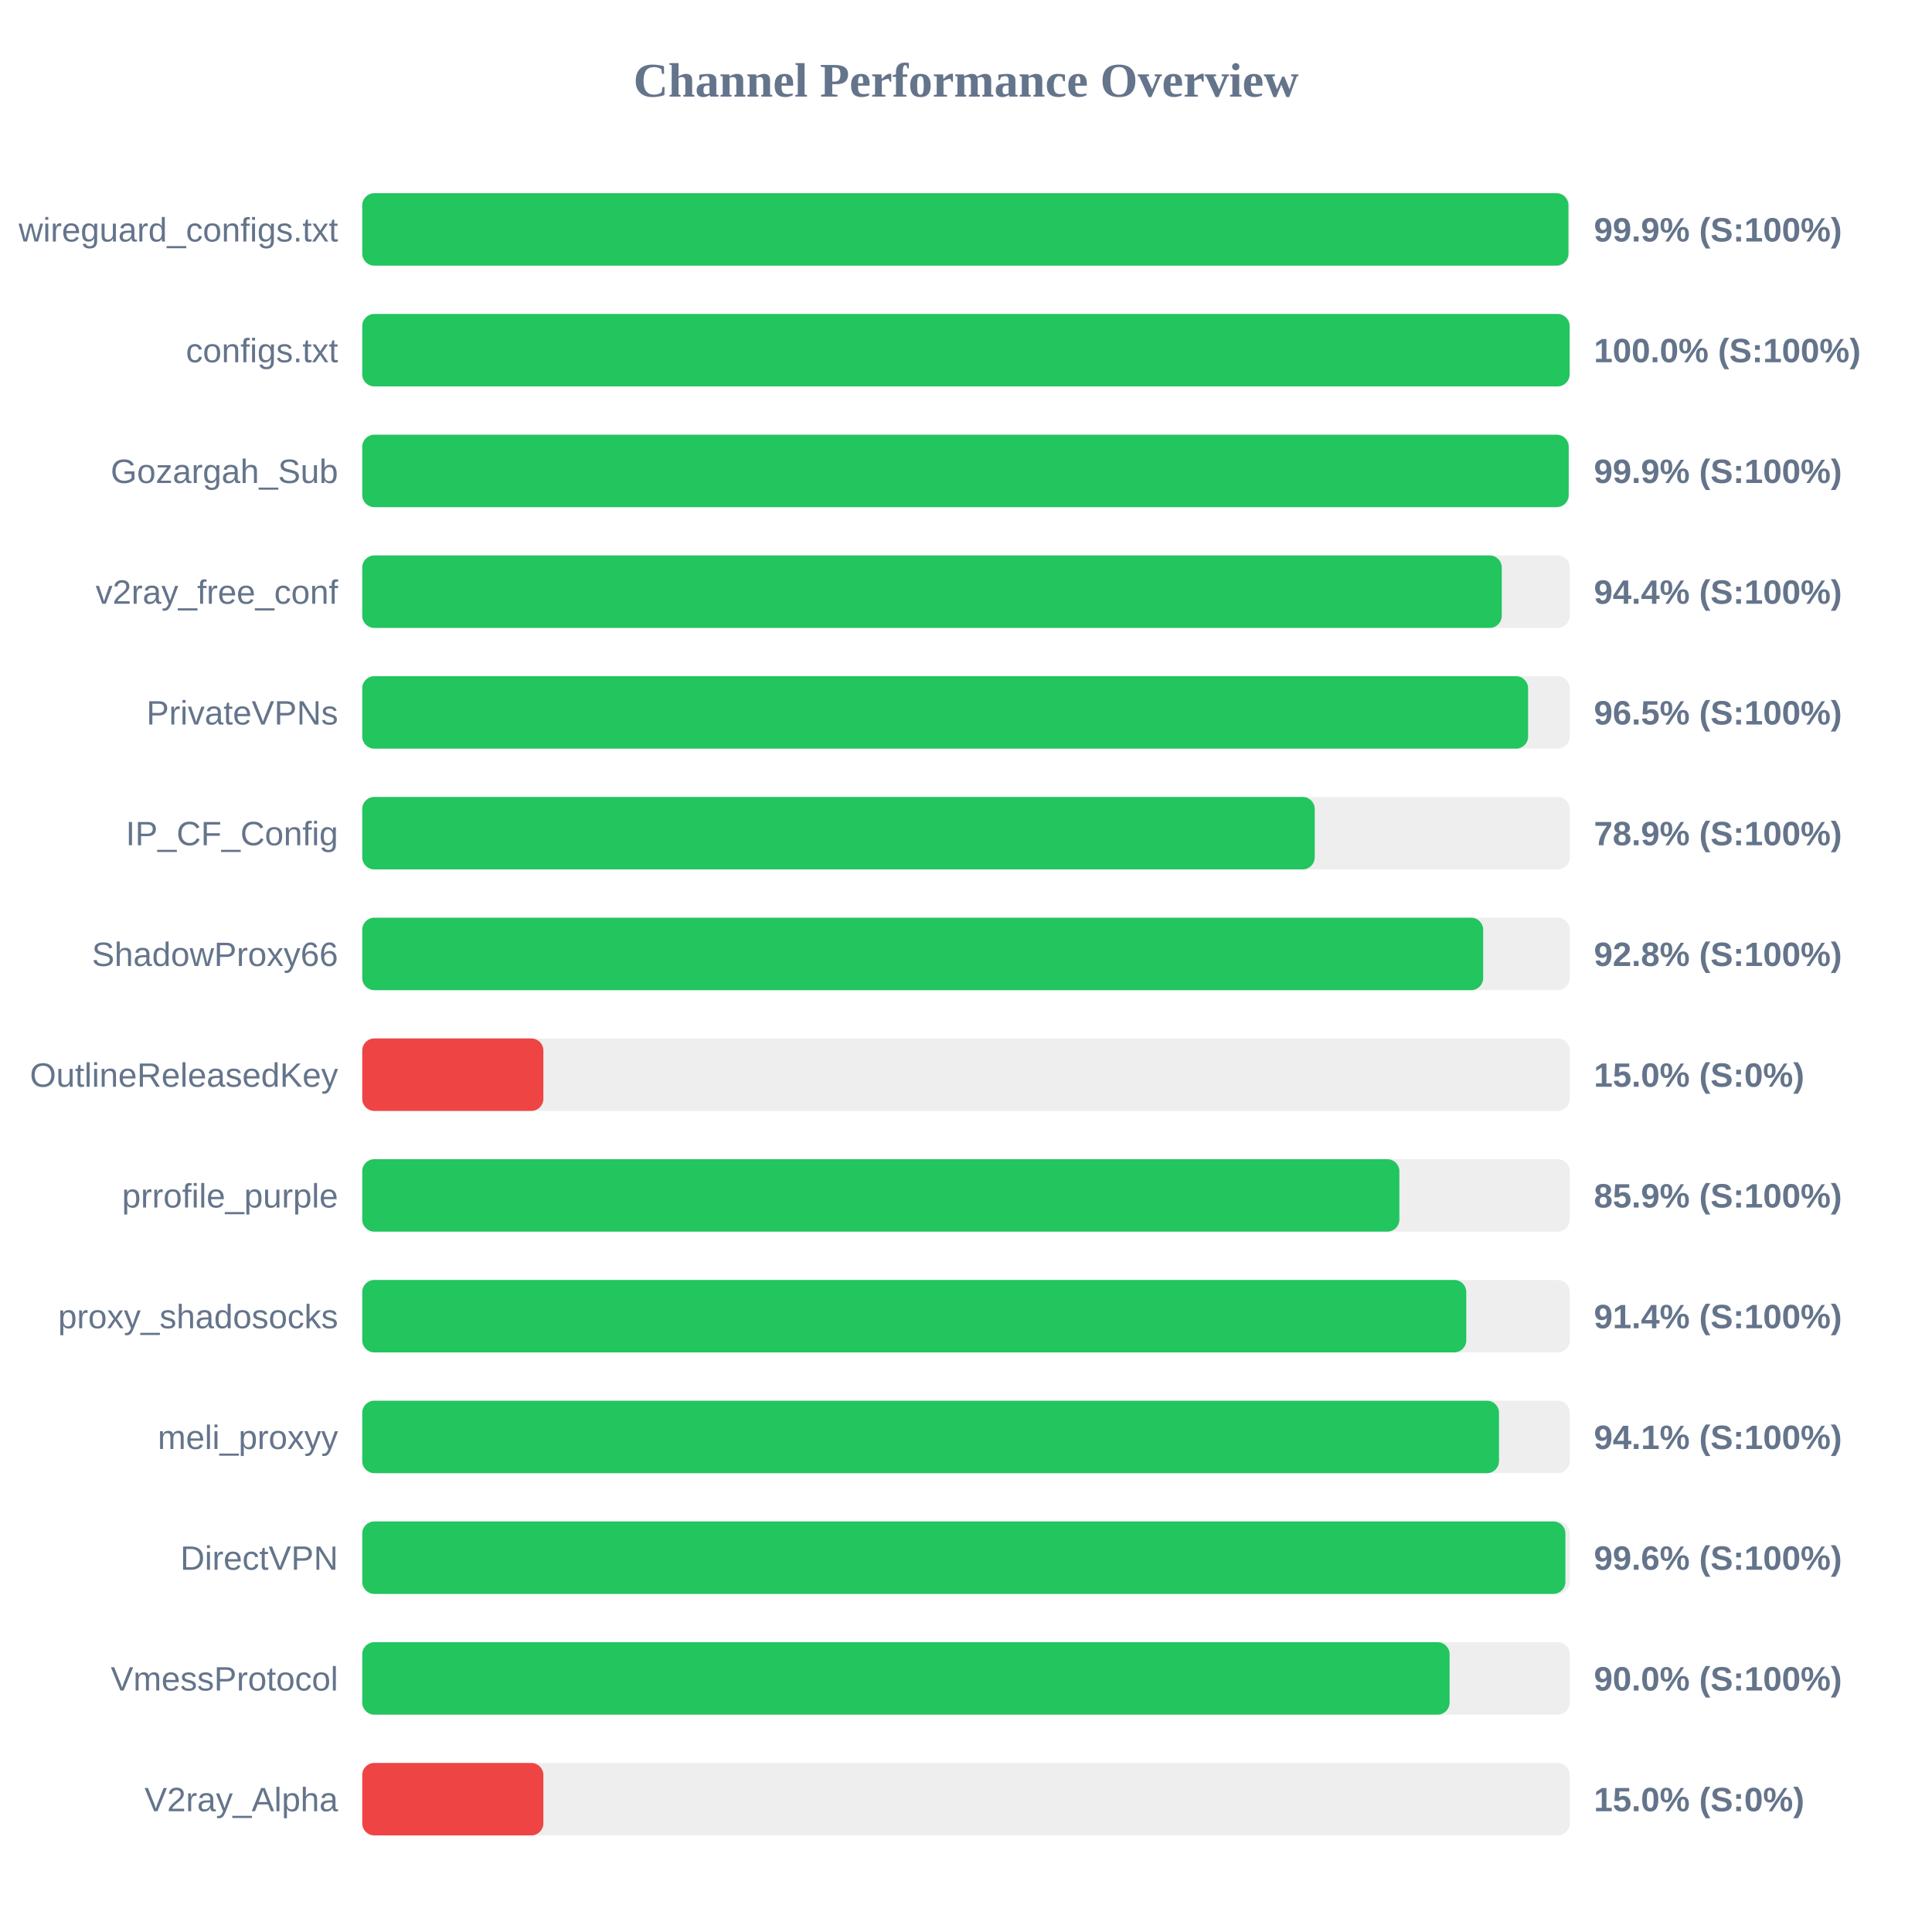
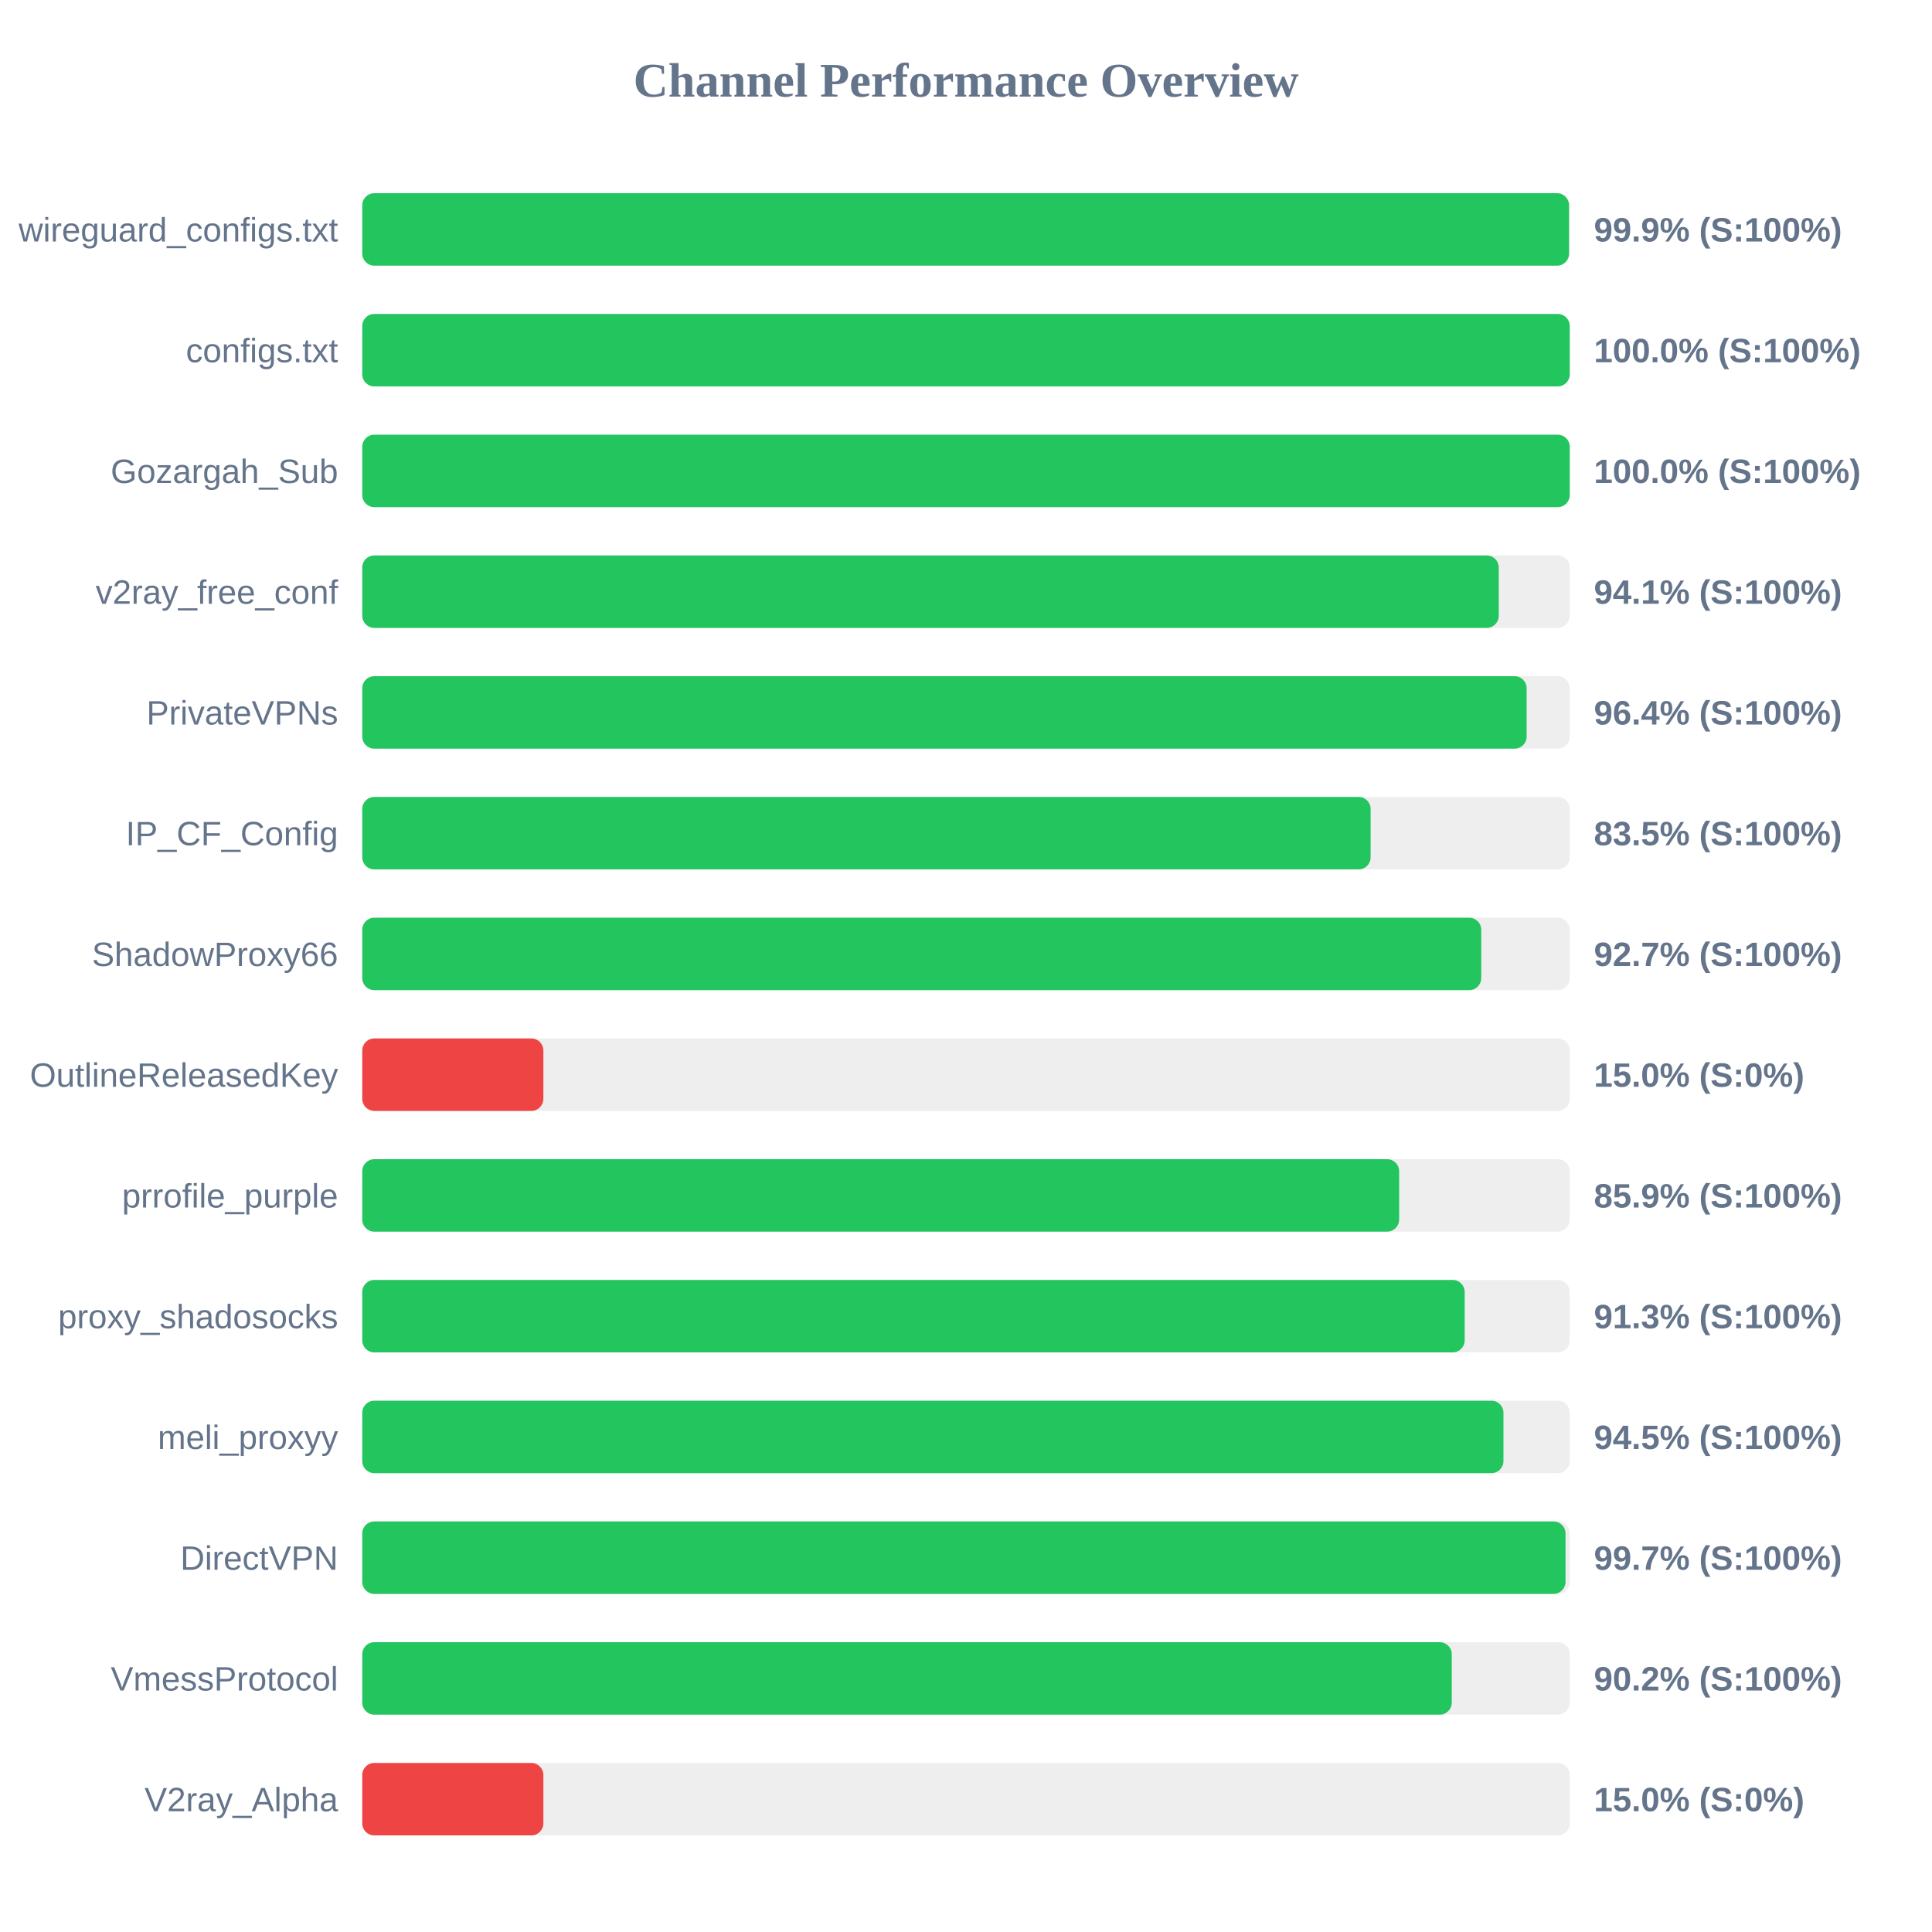
<svg xmlns="http://www.w3.org/2000/svg" width="800" height="800" version="1.1">
  <style>
        .row { font: 14px Arial; fill: #64748b; }
        .score { font: bold 14px Arial; fill: #64748b; }
    </style>
  <text x="400" y="40" text-anchor="middle" font-size="20px" font-weight="bold" fill="#64748b">Channel Performance Overview</text>
  <rect x="150" y="80" width="500" height="30" fill="#eee" rx="5" />
-   <rect x="150" y="80" width="499.45" height="30" fill="#22c55e" rx="5" />
+   <rect x="150" y="80" width="499.7" height="30" fill="#22c55e" rx="5" />
  <text x="140" y="100" text-anchor="end" class="row">wireguard_configs.txt</text>
  <text x="660" y="100" text-anchor="start" class="score">99.9% (S:100%)</text>
  <rect x="150" y="130" width="500" height="30" fill="#eee" rx="5" />
-   <rect x="150" y="130" width="499.95" height="30" fill="#22c55e" rx="5" />
+   <rect x="150" y="130" width="500" height="30" fill="#22c55e" rx="5" />
  <text x="140" y="150" text-anchor="end" class="row">configs.txt</text>
  <text x="660" y="150" text-anchor="start" class="score">100.0% (S:100%)</text>
  <rect x="150" y="180" width="500" height="30" fill="#eee" rx="5" />
-   <rect x="150" y="180" width="499.55" height="30" fill="#22c55e" rx="5" />
+   <rect x="150" y="180" width="500" height="30" fill="#22c55e" rx="5" />
  <text x="140" y="200" text-anchor="end" class="row">Gozargah_Sub</text>
-   <text x="660" y="200" text-anchor="start" class="score">99.9% (S:100%)</text>
+   <text x="660" y="200" text-anchor="start" class="score">100.0% (S:100%)</text>
  <rect x="150" y="230" width="500" height="30" fill="#eee" rx="5" />
-   <rect x="150" y="230" width="471.85" height="30" fill="#22c55e" rx="5" />
+   <rect x="150" y="230" width="470.6" height="30" fill="#22c55e" rx="5" />
  <text x="140" y="250" text-anchor="end" class="row">v2ray_free_conf</text>
-   <text x="660" y="250" text-anchor="start" class="score">94.4% (S:100%)</text>
+   <text x="660" y="250" text-anchor="start" class="score">94.1% (S:100%)</text>
  <rect x="150" y="280" width="500" height="30" fill="#eee" rx="5" />
-   <rect x="150" y="280" width="482.75" height="30" fill="#22c55e" rx="5" />
+   <rect x="150" y="280" width="482.15" height="30" fill="#22c55e" rx="5" />
  <text x="140" y="300" text-anchor="end" class="row">PrivateVPNs</text>
-   <text x="660" y="300" text-anchor="start" class="score">96.5% (S:100%)</text>
+   <text x="660" y="300" text-anchor="start" class="score">96.4% (S:100%)</text>
  <rect x="150" y="330" width="500" height="30" fill="#eee" rx="5" />
-   <rect x="150" y="330" width="394.4" height="30" fill="#22c55e" rx="5" />
+   <rect x="150" y="330" width="417.55" height="30" fill="#22c55e" rx="5" />
  <text x="140" y="350" text-anchor="end" class="row">IP_CF_Config</text>
-   <text x="660" y="350" text-anchor="start" class="score">78.9% (S:100%)</text>
+   <text x="660" y="350" text-anchor="start" class="score">83.5% (S:100%)</text>
  <rect x="150" y="380" width="500" height="30" fill="#eee" rx="5" />
-   <rect x="150" y="380" width="464.15" height="30" fill="#22c55e" rx="5" />
+   <rect x="150" y="380" width="463.35" height="30" fill="#22c55e" rx="5" />
  <text x="140" y="400" text-anchor="end" class="row">ShadowProxy66</text>
-   <text x="660" y="400" text-anchor="start" class="score">92.8% (S:100%)</text>
+   <text x="660" y="400" text-anchor="start" class="score">92.7% (S:100%)</text>
  <rect x="150" y="430" width="500" height="30" fill="#eee" rx="5" />
  <rect x="150" y="430" width="75.0" height="30" fill="#ef4444" rx="5" />
  <text x="140" y="450" text-anchor="end" class="row">OutlineReleasedKey</text>
  <text x="660" y="450" text-anchor="start" class="score">15.0% (S:0%)</text>
  <rect x="150" y="480" width="500" height="30" fill="#eee" rx="5" />
-   <rect x="150" y="480" width="429.45" height="30" fill="#22c55e" rx="5" />
+   <rect x="150" y="480" width="429.35" height="30" fill="#22c55e" rx="5" />
  <text x="140" y="500" text-anchor="end" class="row">prrofile_purple</text>
  <text x="660" y="500" text-anchor="start" class="score">85.9% (S:100%)</text>
  <rect x="150" y="530" width="500" height="30" fill="#eee" rx="5" />
-   <rect x="150" y="530" width="457.15" height="30" fill="#22c55e" rx="5" />
+   <rect x="150" y="530" width="456.5" height="30" fill="#22c55e" rx="5" />
  <text x="140" y="550" text-anchor="end" class="row">proxy_shadosocks</text>
-   <text x="660" y="550" text-anchor="start" class="score">91.4% (S:100%)</text>
+   <text x="660" y="550" text-anchor="start" class="score">91.3% (S:100%)</text>
  <rect x="150" y="580" width="500" height="30" fill="#eee" rx="5" />
-   <rect x="150" y="580" width="470.7" height="30" fill="#22c55e" rx="5" />
+   <rect x="150" y="580" width="472.55" height="30" fill="#22c55e" rx="5" />
  <text x="140" y="600" text-anchor="end" class="row">meli_proxyy</text>
-   <text x="660" y="600" text-anchor="start" class="score">94.1% (S:100%)</text>
+   <text x="660" y="600" text-anchor="start" class="score">94.5% (S:100%)</text>
  <rect x="150" y="630" width="500" height="30" fill="#eee" rx="5" />
-   <rect x="150" y="630" width="498.2" height="30" fill="#22c55e" rx="5" />
+   <rect x="150" y="630" width="498.25" height="30" fill="#22c55e" rx="5" />
  <text x="140" y="650" text-anchor="end" class="row">DirectVPN</text>
-   <text x="660" y="650" text-anchor="start" class="score">99.6% (S:100%)</text>
+   <text x="660" y="650" text-anchor="start" class="score">99.7% (S:100%)</text>
  <rect x="150" y="680" width="500" height="30" fill="#eee" rx="5" />
-   <rect x="150" y="680" width="450.25" height="30" fill="#22c55e" rx="5" />
+   <rect x="150" y="680" width="451.15" height="30" fill="#22c55e" rx="5" />
  <text x="140" y="700" text-anchor="end" class="row">VmessProtocol</text>
-   <text x="660" y="700" text-anchor="start" class="score">90.0% (S:100%)</text>
+   <text x="660" y="700" text-anchor="start" class="score">90.2% (S:100%)</text>
  <rect x="150" y="730" width="500" height="30" fill="#eee" rx="5" />
  <rect x="150" y="730" width="75.0" height="30" fill="#ef4444" rx="5" />
  <text x="140" y="750" text-anchor="end" class="row">V2ray_Alpha</text>
  <text x="660" y="750" text-anchor="start" class="score">15.0% (S:0%)</text>
</svg>
